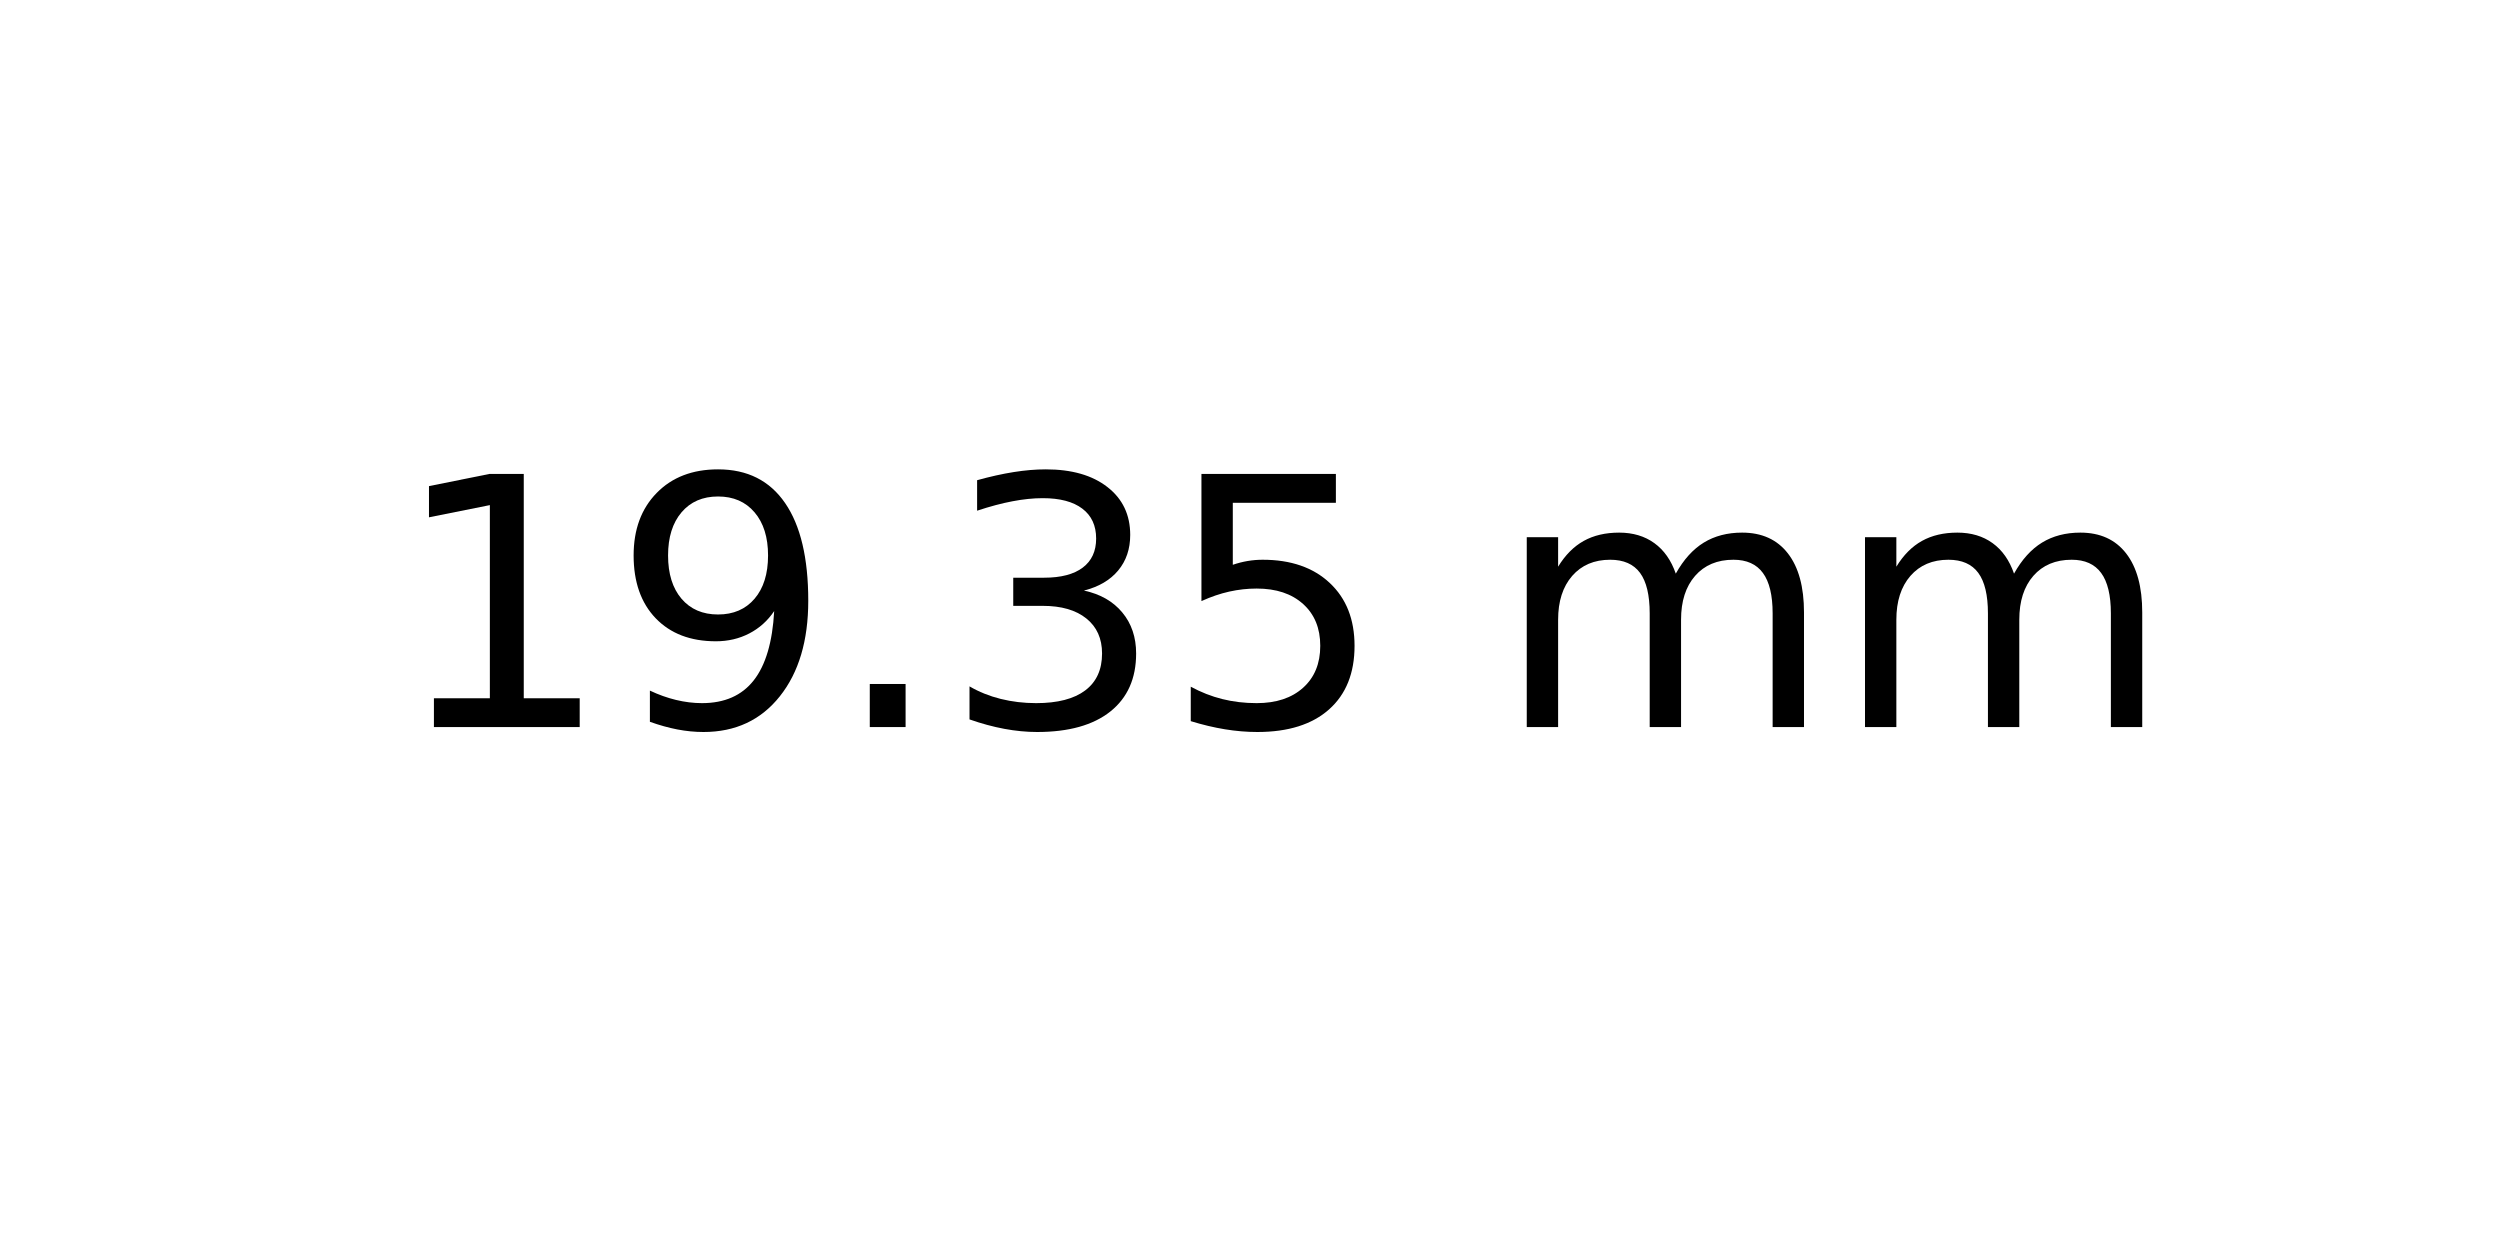
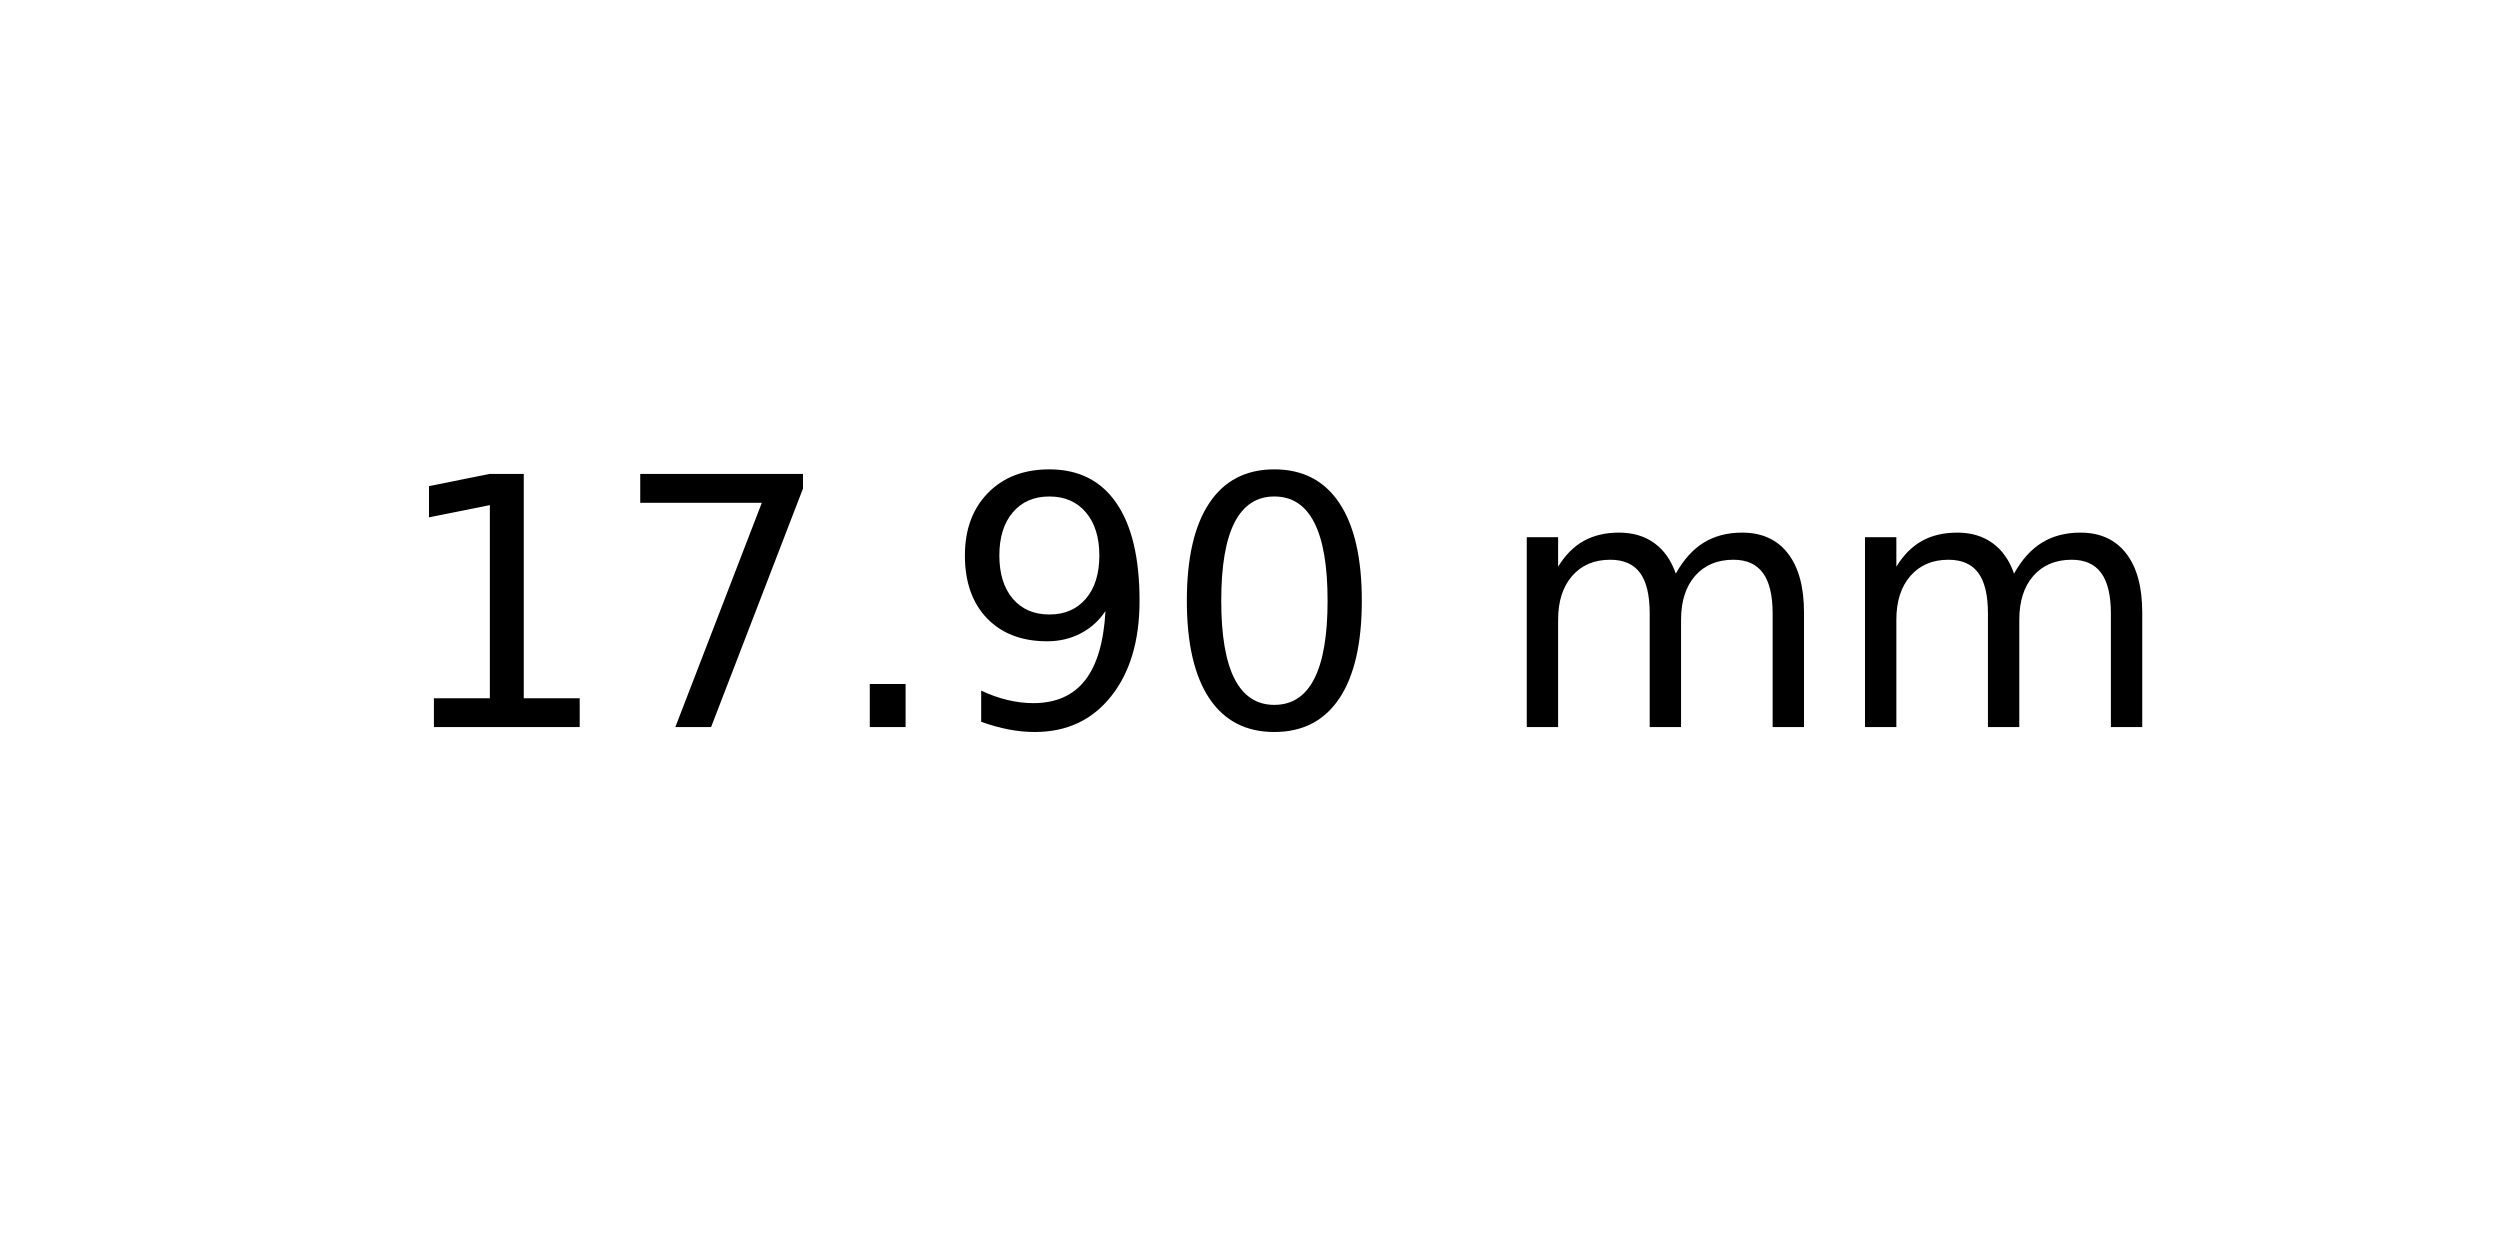
<svg xmlns="http://www.w3.org/2000/svg" xmlns:xlink="http://www.w3.org/1999/xlink" width="72pt" height="36pt" viewBox="0 0 72 36" version="1.1">
  <defs>
    <style type="text/css">*{stroke-linejoin: round; stroke-linecap: butt}</style>
  </defs>
  <g id="figure_1">
    <g id="axes_1">
      <g id="text_1">
        <g transform="translate(11.25625 20.93937) scale(0.1 -0.1)">
          <defs>
            <path id="DejaVuSans-31" d="M 794 531  L 1825 531  L 1825 4091  L 703 3866  L 703 4441  L 1819 4666  L 2450 4666  L 2450 531  L 3481 531  L 3481 0  L 794 0  L 794 531  z " transform="scale(0.015625)" />
+             <path id="DejaVuSans-37" d="M 525 4666  L 3525 4666  L 3525 4397  L 1831 0  L 1172 0  L 2766 4134  L 525 4134  L 525 4666  z " transform="scale(0.015625)" />
+             <path id="DejaVuSans-2e" d="M 684 794  L 1344 794  L 1344 0  L 684 0  L 684 794  z " transform="scale(0.015625)" />
            <path id="DejaVuSans-39" d="M 703 97  L 703 672  Q 941 559 1184 500  Q 1428 441 1663 441  Q 2288 441 2617 861  Q 2947 1281 2994 2138  Q 2813 1869 2534 1725  Q 2256 1581 1919 1581  Q 1219 1581 811 2004  Q 403 2428 403 3163  Q 403 3881 828 4315  Q 1253 4750 1959 4750  Q 2769 4750 3195 4129  Q 3622 3509 3622 2328  Q 3622 1225 3098 567  Q 2575 -91 1691 -91  Q 1453 -91 1209 -44  Q 966 3 703 97  z M 1959 2075  Q 2384 2075 2632 2365  Q 2881 2656 2881 3163  Q 2881 3666 2632 3958  Q 2384 4250 1959 4250  Q 1534 4250 1286 3958  Q 1038 3666 1038 3163  Q 1038 2656 1286 2365  Q 1534 2075 1959 2075  z " transform="scale(0.015625)" />
-             <path id="DejaVuSans-2e" d="M 684 794  L 1344 794  L 1344 0  L 684 0  L 684 794  z " transform="scale(0.015625)" />
-             <path id="DejaVuSans-33" d="M 2597 2516  Q 3050 2419 3304 2112  Q 3559 1806 3559 1356  Q 3559 666 3084 287  Q 2609 -91 1734 -91  Q 1441 -91 1130 -33  Q 819 25 488 141  L 488 750  Q 750 597 1062 519  Q 1375 441 1716 441  Q 2309 441 2620 675  Q 2931 909 2931 1356  Q 2931 1769 2642 2001  Q 2353 2234 1838 2234  L 1294 2234  L 1294 2753  L 1863 2753  Q 2328 2753 2575 2939  Q 2822 3125 2822 3475  Q 2822 3834 2567 4026  Q 2313 4219 1838 4219  Q 1578 4219 1281 4162  Q 984 4106 628 3988  L 628 4550  Q 988 4650 1302 4700  Q 1616 4750 1894 4750  Q 2613 4750 3031 4423  Q 3450 4097 3450 3541  Q 3450 3153 3228 2886  Q 3006 2619 2597 2516  z " transform="scale(0.015625)" />
-             <path id="DejaVuSans-35" d="M 691 4666  L 3169 4666  L 3169 4134  L 1269 4134  L 1269 2991  Q 1406 3038 1543 3061  Q 1681 3084 1819 3084  Q 2600 3084 3056 2656  Q 3513 2228 3513 1497  Q 3513 744 3044 326  Q 2575 -91 1722 -91  Q 1428 -91 1123 -41  Q 819 9 494 109  L 494 744  Q 775 591 1075 516  Q 1375 441 1709 441  Q 2250 441 2565 725  Q 2881 1009 2881 1497  Q 2881 1984 2565 2268  Q 2250 2553 1709 2553  Q 1456 2553 1204 2497  Q 953 2441 691 2322  L 691 4666  z " transform="scale(0.015625)" />
+             <path id="DejaVuSans-30" d="M 2034 4250  Q 1547 4250 1301 3770  Q 1056 3291 1056 2328  Q 1056 1369 1301 889  Q 1547 409 2034 409  Q 2525 409 2770 889  Q 3016 1369 3016 2328  Q 3016 3291 2770 3770  Q 2525 4250 2034 4250  z M 2034 4750  Q 2819 4750 3233 4129  Q 3647 3509 3647 2328  Q 3647 1150 3233 529  Q 2819 -91 2034 -91  Q 1250 -91 836 529  Q 422 1150 422 2328  Q 422 3509 836 4129  Q 1250 4750 2034 4750  z " transform="scale(0.015625)" />
            <path id="DejaVuSans-20" transform="scale(0.015625)" />
            <path id="DejaVuSans-6d" d="M 3328 2828  Q 3544 3216 3844 3400  Q 4144 3584 4550 3584  Q 5097 3584 5394 3201  Q 5691 2819 5691 2113  L 5691 0  L 5113 0  L 5113 2094  Q 5113 2597 4934 2840  Q 4756 3084 4391 3084  Q 3944 3084 3684 2787  Q 3425 2491 3425 1978  L 3425 0  L 2847 0  L 2847 2094  Q 2847 2600 2669 2842  Q 2491 3084 2119 3084  Q 1678 3084 1418 2786  Q 1159 2488 1159 1978  L 1159 0  L 581 0  L 581 3500  L 1159 3500  L 1159 2956  Q 1356 3278 1631 3431  Q 1906 3584 2284 3584  Q 2666 3584 2933 3390  Q 3200 3197 3328 2828  z " transform="scale(0.015625)" />
          </defs>
          <use xlink:href="#DejaVuSans-31" />
-           <use xlink:href="#DejaVuSans-39" x="63.623" />
+           <use xlink:href="#DejaVuSans-37" x="63.623" />
          <use xlink:href="#DejaVuSans-2e" x="127.246" />
-           <use xlink:href="#DejaVuSans-33" x="159.033" />
-           <use xlink:href="#DejaVuSans-35" x="222.656" />
+           <use xlink:href="#DejaVuSans-39" x="159.033" />
+           <use xlink:href="#DejaVuSans-30" x="222.656" />
          <use xlink:href="#DejaVuSans-20" x="286.279" />
          <use xlink:href="#DejaVuSans-6d" x="318.066" />
          <use xlink:href="#DejaVuSans-6d" x="415.479" />
        </g>
      </g>
    </g>
  </g>
</svg>
